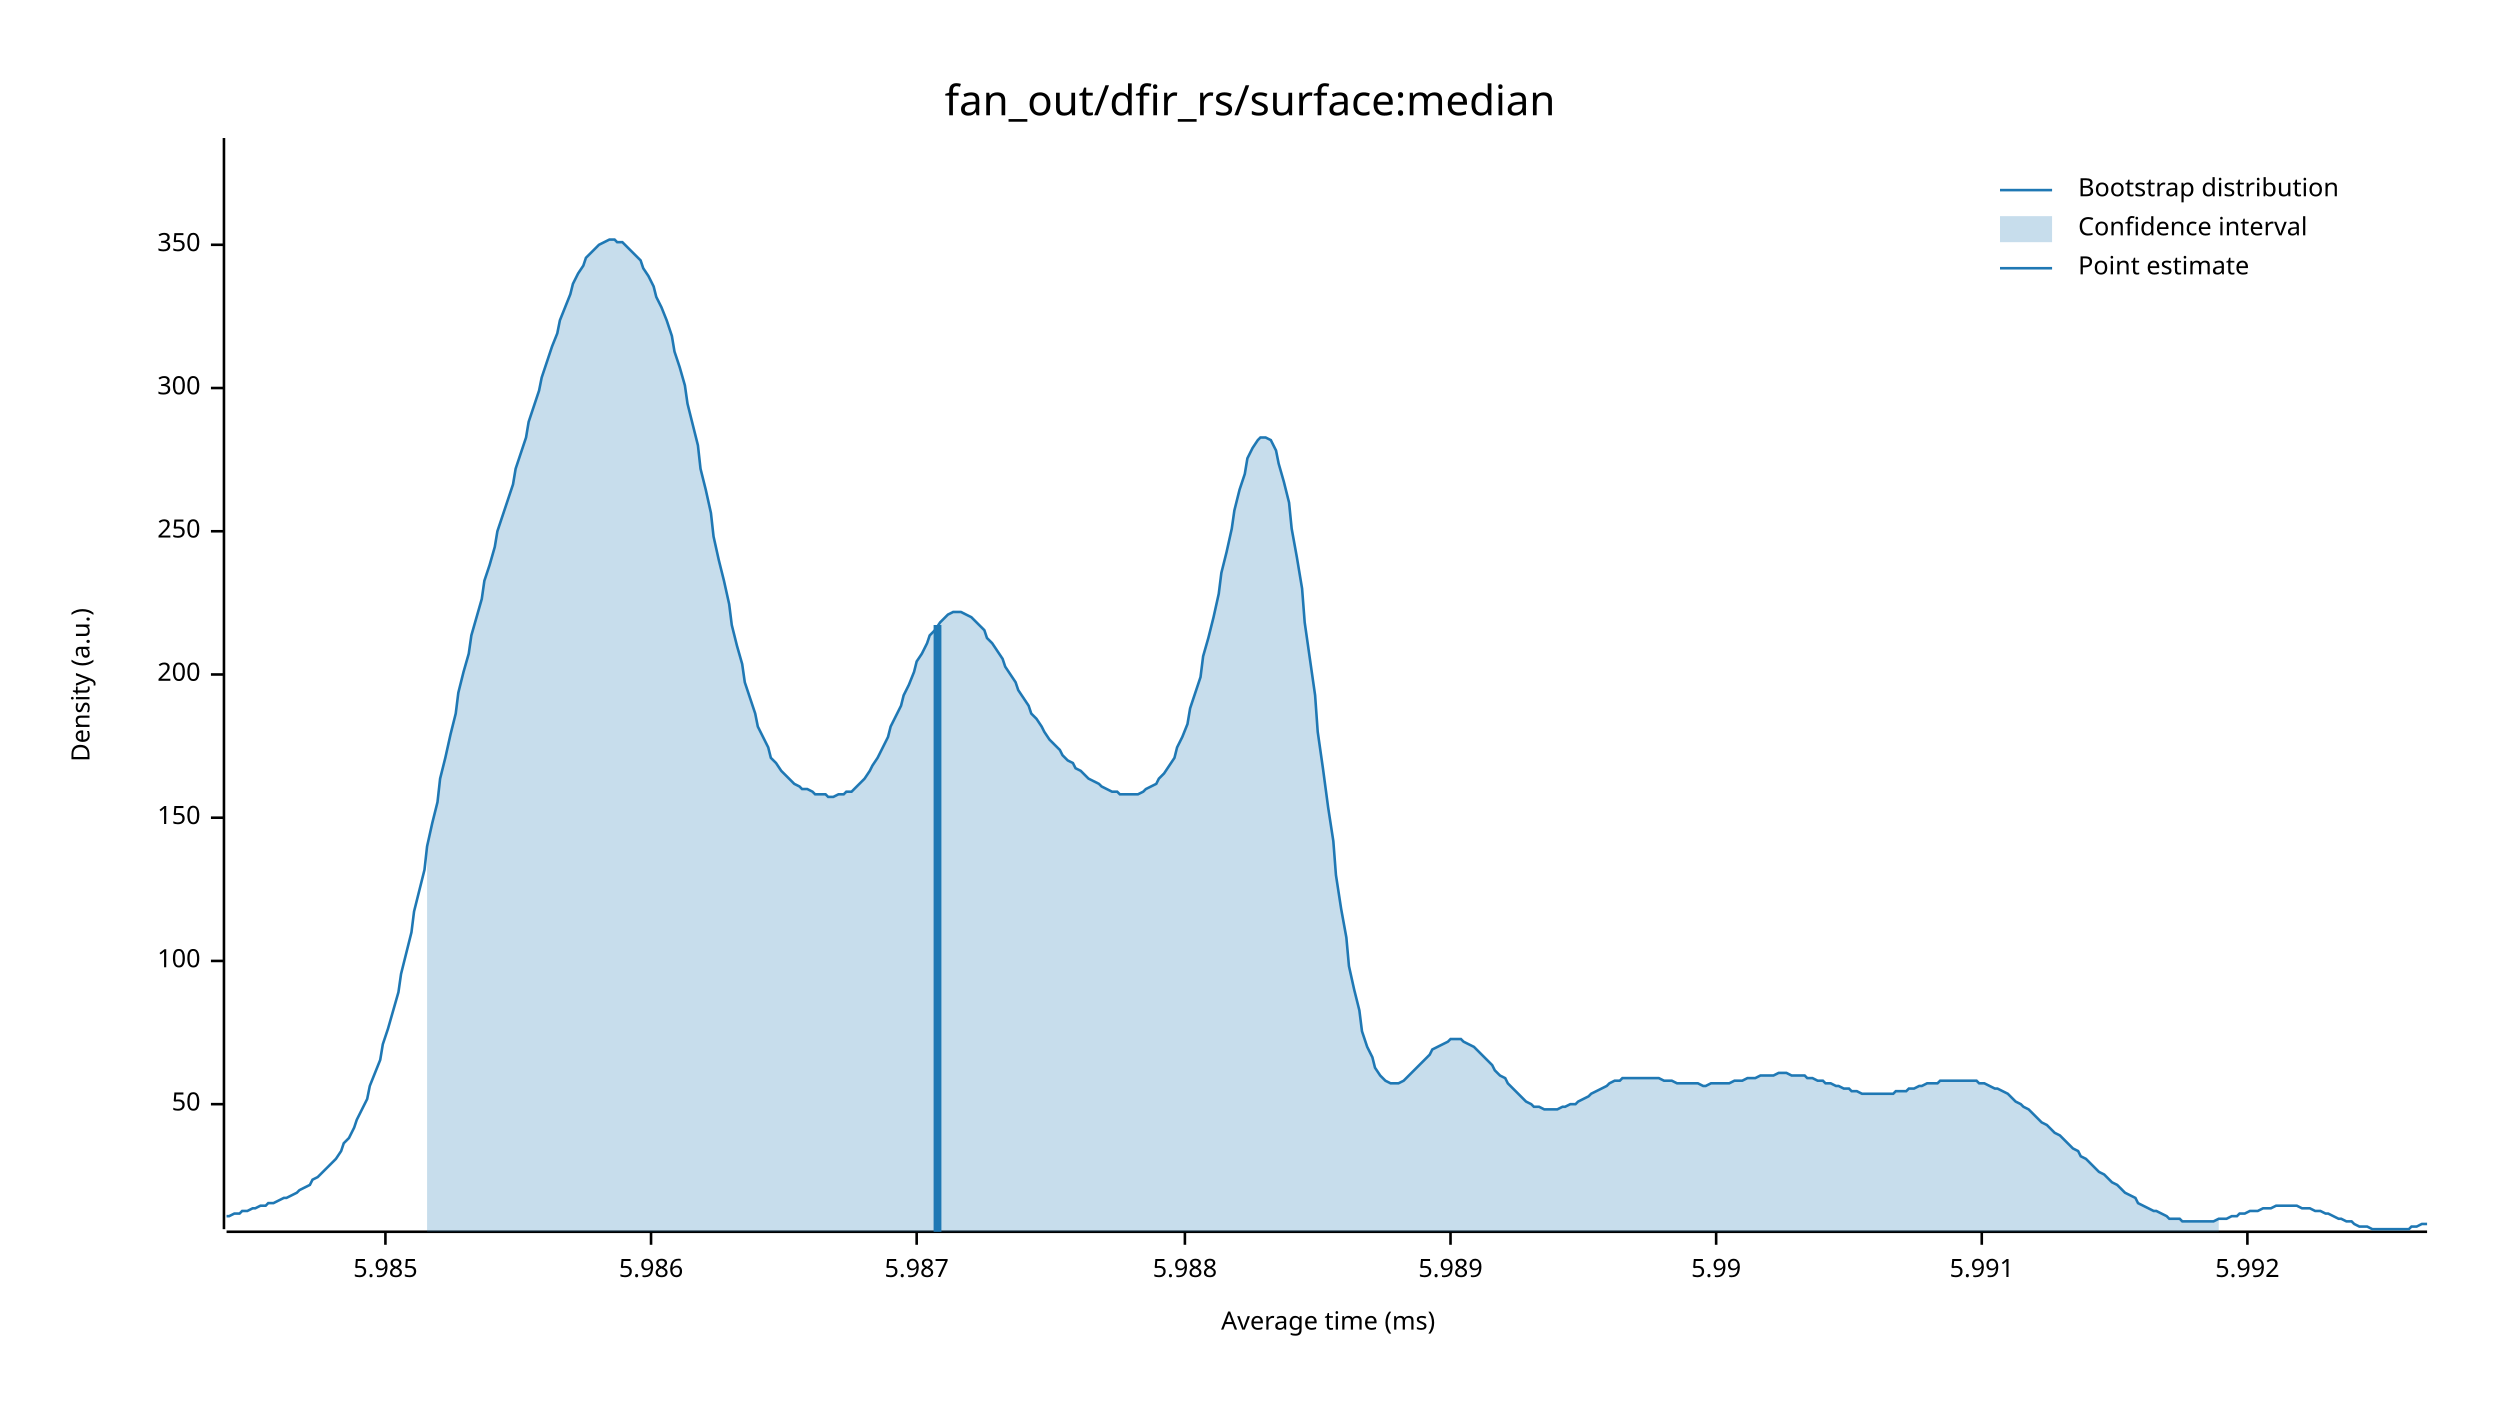
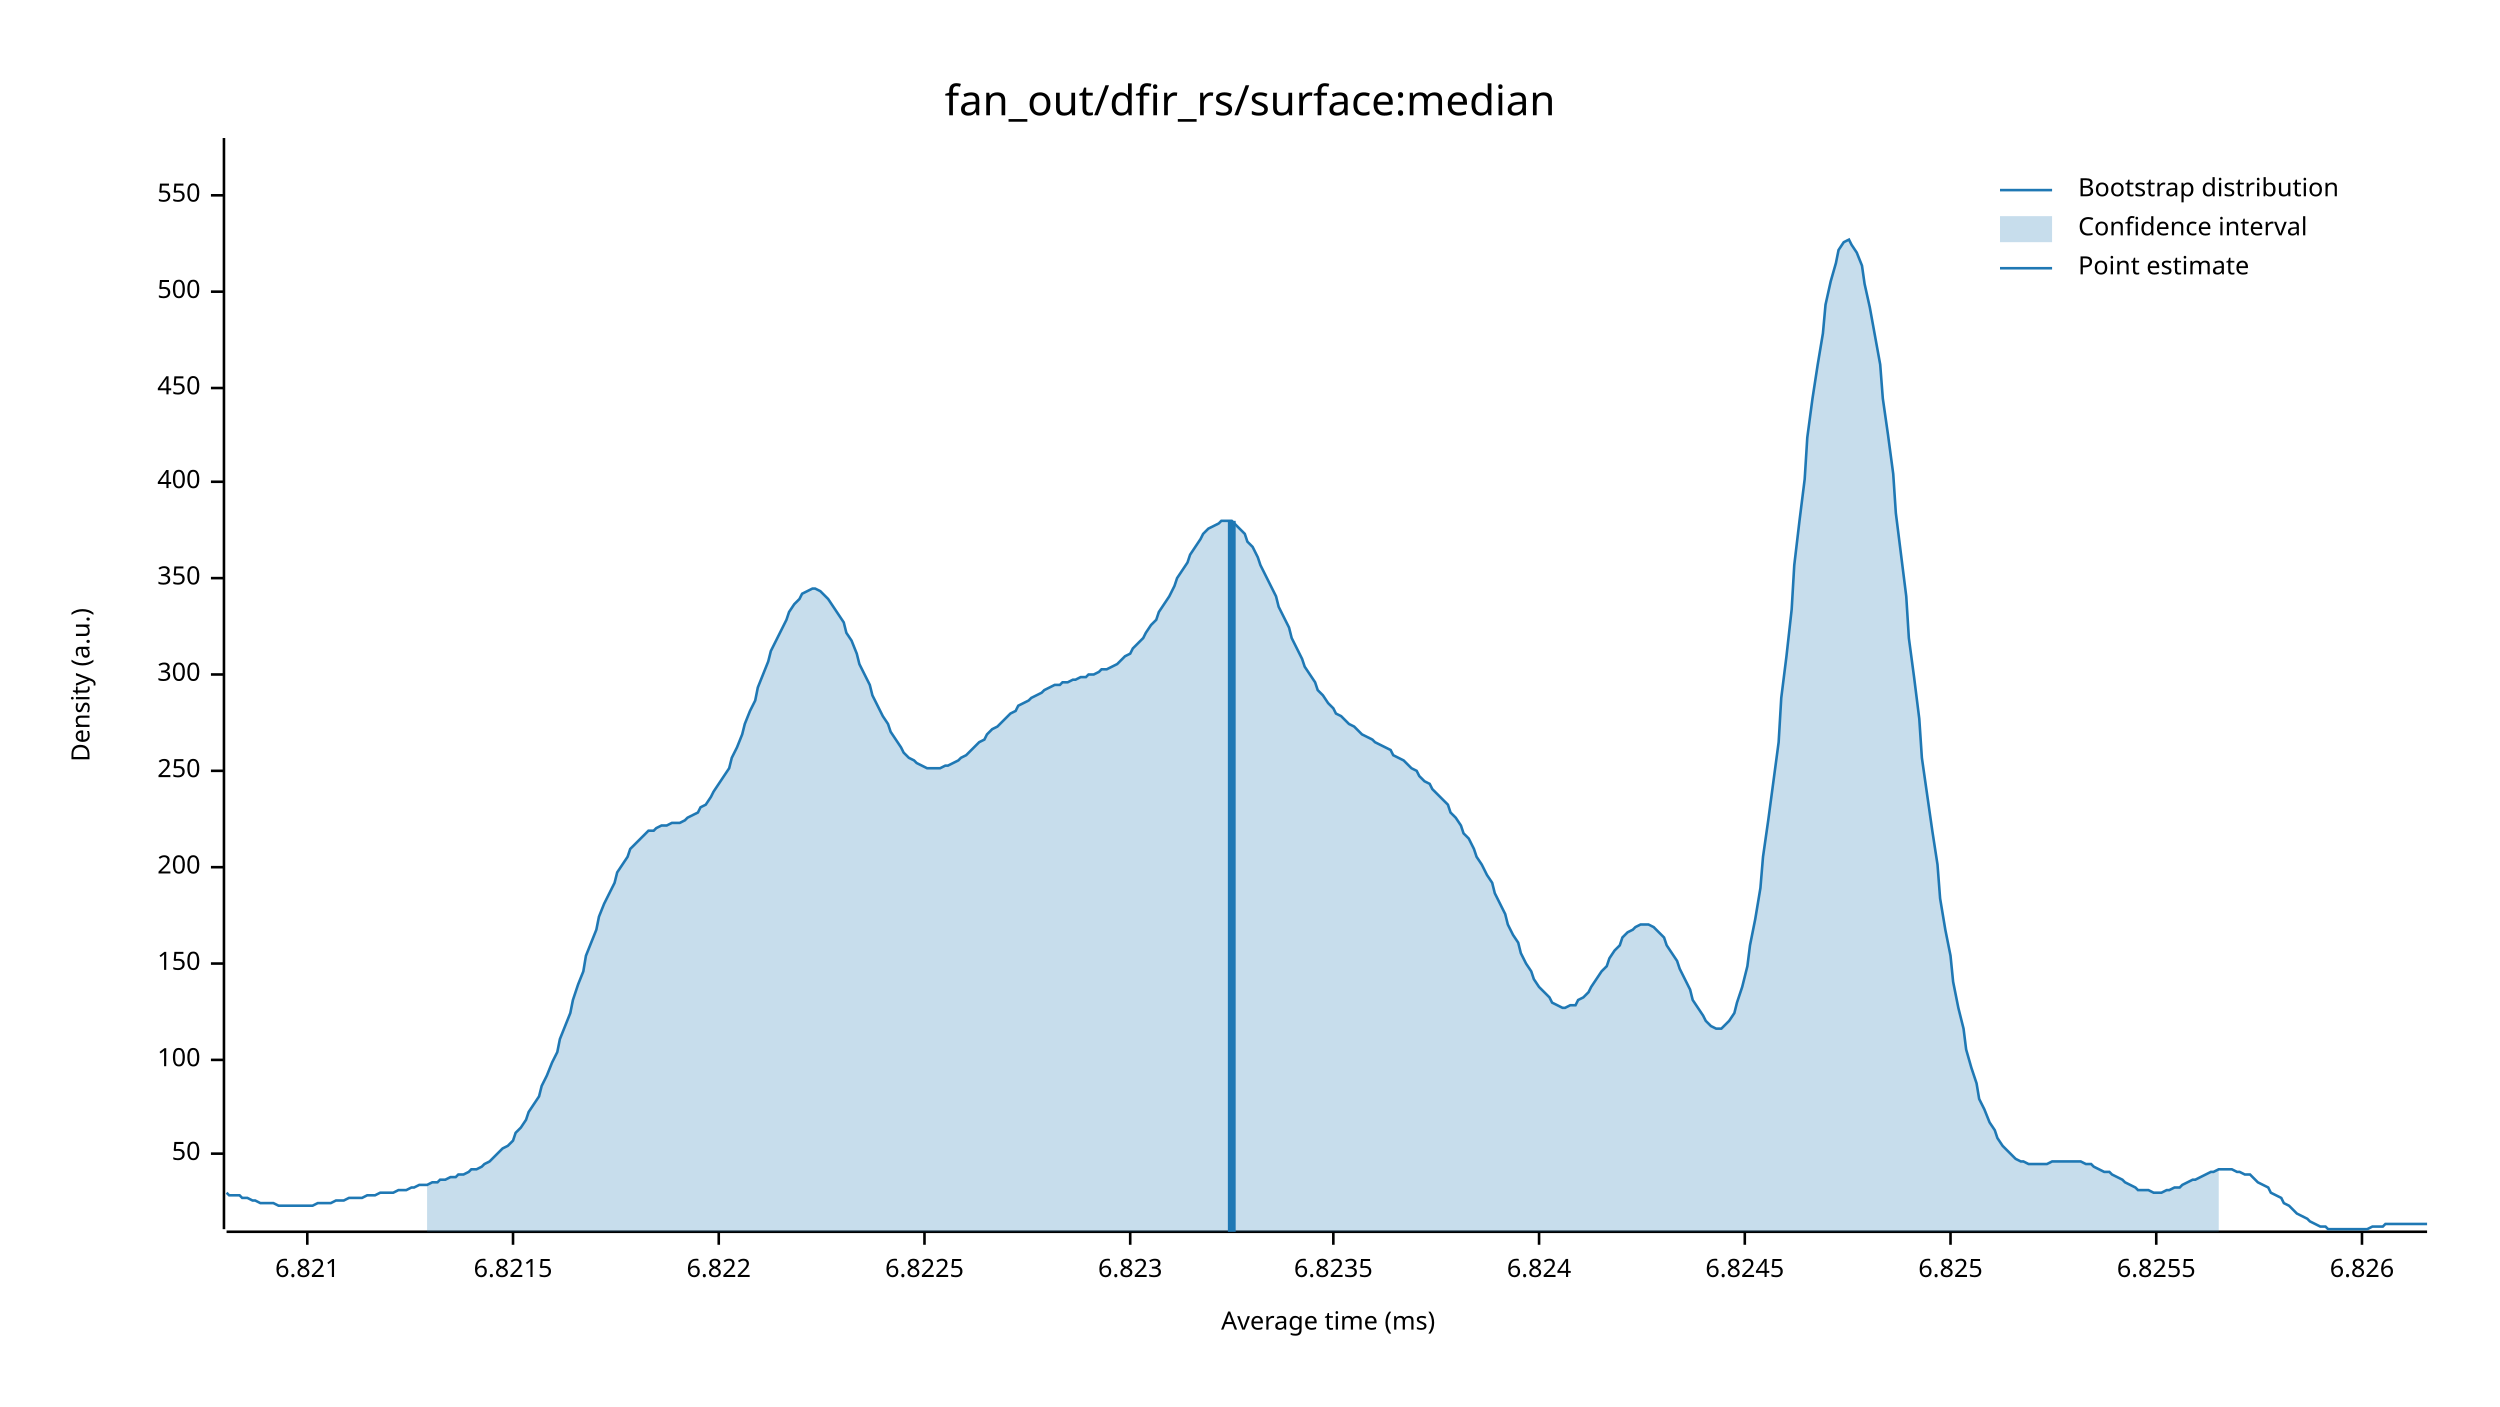
<svg xmlns="http://www.w3.org/2000/svg" width="960" height="540" viewBox="0 0 960 540">
  <text x="480" y="32" dy="0.76em" text-anchor="middle" font-family="sans-serif" font-size="16.129" opacity="1" fill="#000000">
fan_out/dfir_rs/surface:median
</text>
  <text x="27" y="263" dy="0.76em" text-anchor="middle" font-family="sans-serif" font-size="9.677" opacity="1" fill="#000000" transform="rotate(270, 27, 263)">
Density (a.u.)
</text>
  <text x="510" y="513" dy="-0.5ex" text-anchor="middle" font-family="sans-serif" font-size="9.677" opacity="1" fill="#000000">
Average time (ms)
</text>
  <polyline fill="none" opacity="1" stroke="#000000" stroke-width="1" points="86,53 86,472 " />
-   <text x="77" y="424" dy="0.5ex" text-anchor="end" font-family="sans-serif" font-size="9.677" opacity="1" fill="#000000">
+   <text x="77" y="443" dy="0.5ex" text-anchor="end" font-family="sans-serif" font-size="9.677" opacity="1" fill="#000000">
50
</text>
-   <polyline fill="none" opacity="1" stroke="#000000" stroke-width="1" points="81,424 86,424 " />
-   <text x="77" y="369" dy="0.5ex" text-anchor="end" font-family="sans-serif" font-size="9.677" opacity="1" fill="#000000">
+   <polyline fill="none" opacity="1" stroke="#000000" stroke-width="1" points="81,443 86,443 " />
+   <text x="77" y="407" dy="0.5ex" text-anchor="end" font-family="sans-serif" font-size="9.677" opacity="1" fill="#000000">
100
</text>
-   <polyline fill="none" opacity="1" stroke="#000000" stroke-width="1" points="81,369 86,369 " />
-   <text x="77" y="314" dy="0.5ex" text-anchor="end" font-family="sans-serif" font-size="9.677" opacity="1" fill="#000000">
+   <polyline fill="none" opacity="1" stroke="#000000" stroke-width="1" points="81,407 86,407 " />
+   <text x="77" y="370" dy="0.5ex" text-anchor="end" font-family="sans-serif" font-size="9.677" opacity="1" fill="#000000">
150
</text>
-   <polyline fill="none" opacity="1" stroke="#000000" stroke-width="1" points="81,314 86,314 " />
-   <text x="77" y="259" dy="0.5ex" text-anchor="end" font-family="sans-serif" font-size="9.677" opacity="1" fill="#000000">
+   <polyline fill="none" opacity="1" stroke="#000000" stroke-width="1" points="81,370 86,370 " />
+   <text x="77" y="333" dy="0.5ex" text-anchor="end" font-family="sans-serif" font-size="9.677" opacity="1" fill="#000000">
200
</text>
-   <polyline fill="none" opacity="1" stroke="#000000" stroke-width="1" points="81,259 86,259 " />
-   <text x="77" y="204" dy="0.5ex" text-anchor="end" font-family="sans-serif" font-size="9.677" opacity="1" fill="#000000">
+   <polyline fill="none" opacity="1" stroke="#000000" stroke-width="1" points="81,333 86,333 " />
+   <text x="77" y="296" dy="0.5ex" text-anchor="end" font-family="sans-serif" font-size="9.677" opacity="1" fill="#000000">
250
</text>
-   <polyline fill="none" opacity="1" stroke="#000000" stroke-width="1" points="81,204 86,204 " />
-   <text x="77" y="149" dy="0.5ex" text-anchor="end" font-family="sans-serif" font-size="9.677" opacity="1" fill="#000000">
+   <polyline fill="none" opacity="1" stroke="#000000" stroke-width="1" points="81,296 86,296 " />
+   <text x="77" y="259" dy="0.5ex" text-anchor="end" font-family="sans-serif" font-size="9.677" opacity="1" fill="#000000">
300
</text>
-   <polyline fill="none" opacity="1" stroke="#000000" stroke-width="1" points="81,149 86,149 " />
-   <text x="77" y="94" dy="0.5ex" text-anchor="end" font-family="sans-serif" font-size="9.677" opacity="1" fill="#000000">
+   <polyline fill="none" opacity="1" stroke="#000000" stroke-width="1" points="81,259 86,259 " />
+   <text x="77" y="222" dy="0.5ex" text-anchor="end" font-family="sans-serif" font-size="9.677" opacity="1" fill="#000000">
350
</text>
-   <polyline fill="none" opacity="1" stroke="#000000" stroke-width="1" points="81,94 86,94 " />
+   <polyline fill="none" opacity="1" stroke="#000000" stroke-width="1" points="81,222 86,222 " />
+   <text x="77" y="185" dy="0.5ex" text-anchor="end" font-family="sans-serif" font-size="9.677" opacity="1" fill="#000000">
+ 400
+ </text>
+   <polyline fill="none" opacity="1" stroke="#000000" stroke-width="1" points="81,185 86,185 " />
+   <text x="77" y="149" dy="0.5ex" text-anchor="end" font-family="sans-serif" font-size="9.677" opacity="1" fill="#000000">
+ 450
+ </text>
+   <polyline fill="none" opacity="1" stroke="#000000" stroke-width="1" points="81,149 86,149 " />
+   <text x="77" y="112" dy="0.5ex" text-anchor="end" font-family="sans-serif" font-size="9.677" opacity="1" fill="#000000">
+ 500
+ </text>
+   <polyline fill="none" opacity="1" stroke="#000000" stroke-width="1" points="81,112 86,112 " />
+   <text x="77" y="75" dy="0.5ex" text-anchor="end" font-family="sans-serif" font-size="9.677" opacity="1" fill="#000000">
+ 550
+ </text>
+   <polyline fill="none" opacity="1" stroke="#000000" stroke-width="1" points="81,75 86,75 " />
  <polyline fill="none" opacity="1" stroke="#000000" stroke-width="1" points="87,473 932,473 " />
-   <text x="148" y="483" dy="0.76em" text-anchor="middle" font-family="sans-serif" font-size="9.677" opacity="1" fill="#000000">
- 5.985
+   <text x="118" y="483" dy="0.76em" text-anchor="middle" font-family="sans-serif" font-size="9.677" opacity="1" fill="#000000">
+ 6.821
</text>
-   <polyline fill="none" opacity="1" stroke="#000000" stroke-width="1" points="148,473 148,478 " />
-   <text x="250" y="483" dy="0.76em" text-anchor="middle" font-family="sans-serif" font-size="9.677" opacity="1" fill="#000000">
- 5.986
+   <polyline fill="none" opacity="1" stroke="#000000" stroke-width="1" points="118,473 118,478 " />
+   <text x="197" y="483" dy="0.76em" text-anchor="middle" font-family="sans-serif" font-size="9.677" opacity="1" fill="#000000">
+ 6.8215
</text>
-   <polyline fill="none" opacity="1" stroke="#000000" stroke-width="1" points="250,473 250,478 " />
-   <text x="352" y="483" dy="0.76em" text-anchor="middle" font-family="sans-serif" font-size="9.677" opacity="1" fill="#000000">
- 5.987
+   <polyline fill="none" opacity="1" stroke="#000000" stroke-width="1" points="197,473 197,478 " />
+   <text x="276" y="483" dy="0.76em" text-anchor="middle" font-family="sans-serif" font-size="9.677" opacity="1" fill="#000000">
+ 6.822
</text>
-   <polyline fill="none" opacity="1" stroke="#000000" stroke-width="1" points="352,473 352,478 " />
-   <text x="455" y="483" dy="0.76em" text-anchor="middle" font-family="sans-serif" font-size="9.677" opacity="1" fill="#000000">
- 5.988
+   <polyline fill="none" opacity="1" stroke="#000000" stroke-width="1" points="276,473 276,478 " />
+   <text x="355" y="483" dy="0.76em" text-anchor="middle" font-family="sans-serif" font-size="9.677" opacity="1" fill="#000000">
+ 6.8225
</text>
-   <polyline fill="none" opacity="1" stroke="#000000" stroke-width="1" points="455,473 455,478 " />
-   <text x="557" y="483" dy="0.76em" text-anchor="middle" font-family="sans-serif" font-size="9.677" opacity="1" fill="#000000">
- 5.989
+   <polyline fill="none" opacity="1" stroke="#000000" stroke-width="1" points="355,473 355,478 " />
+   <text x="434" y="483" dy="0.76em" text-anchor="middle" font-family="sans-serif" font-size="9.677" opacity="1" fill="#000000">
+ 6.823
</text>
-   <polyline fill="none" opacity="1" stroke="#000000" stroke-width="1" points="557,473 557,478 " />
-   <text x="659" y="483" dy="0.76em" text-anchor="middle" font-family="sans-serif" font-size="9.677" opacity="1" fill="#000000">
- 5.99
+   <polyline fill="none" opacity="1" stroke="#000000" stroke-width="1" points="434,473 434,478 " />
+   <text x="512" y="483" dy="0.76em" text-anchor="middle" font-family="sans-serif" font-size="9.677" opacity="1" fill="#000000">
+ 6.8235
</text>
-   <polyline fill="none" opacity="1" stroke="#000000" stroke-width="1" points="659,473 659,478 " />
-   <text x="761" y="483" dy="0.76em" text-anchor="middle" font-family="sans-serif" font-size="9.677" opacity="1" fill="#000000">
- 5.991
+   <polyline fill="none" opacity="1" stroke="#000000" stroke-width="1" points="512,473 512,478 " />
+   <text x="591" y="483" dy="0.76em" text-anchor="middle" font-family="sans-serif" font-size="9.677" opacity="1" fill="#000000">
+ 6.824
</text>
-   <polyline fill="none" opacity="1" stroke="#000000" stroke-width="1" points="761,473 761,478 " />
-   <text x="863" y="483" dy="0.76em" text-anchor="middle" font-family="sans-serif" font-size="9.677" opacity="1" fill="#000000">
- 5.992
+   <polyline fill="none" opacity="1" stroke="#000000" stroke-width="1" points="591,473 591,478 " />
+   <text x="670" y="483" dy="0.76em" text-anchor="middle" font-family="sans-serif" font-size="9.677" opacity="1" fill="#000000">
+ 6.8245
</text>
-   <polyline fill="none" opacity="1" stroke="#000000" stroke-width="1" points="863,473 863,478 " />
-   <polyline fill="none" opacity="1" stroke="#1F78B4" stroke-width="1" points="87,467 88,467 90,466 92,466 93,465 95,465 97,464 98,464 100,463 102,463 103,462 105,462 107,461 109,460 110,460 112,459 114,458 115,457 117,456 119,455 120,453 122,452 124,450 125,449 127,447 129,445 131,442 132,439 134,437 136,433 137,430 139,426 141,422 142,417 144,412 146,407 147,401 149,395 151,388 153,381 154,374 156,366 158,358 159,350 161,342 163,334 164,325 166,316 168,308 169,299 171,291 173,282 175,274 176,266 178,258 180,251 181,244 183,237 185,230 186,223 188,217 190,210 191,204 193,198 195,192 197,186 198,180 200,174 202,168 203,162 205,156 207,150 208,145 210,139 212,133 214,128 215,123 217,118 219,113 220,109 222,105 224,102 225,99 227,97 229,95 230,94 232,93 234,92 236,92 237,93 239,93 241,95 242,96 244,98 246,100 247,103 249,106 251,110 252,114 254,118 256,123 258,129 259,135 261,141 263,148 264,155 266,163 268,171 269,180 271,188 273,197 274,206 276,215 278,223 280,232 281,240 283,248 285,255 286,262 288,268 290,274 291,279 293,283 295,287 296,291 298,293 300,296 302,298 303,299 305,301 307,302 308,303 310,303 312,304 313,305 315,305 317,305 318,306 320,306 322,305 324,305 325,304 327,304 329,302 330,301 332,299 334,296 335,294 337,291 339,287 341,283 342,279 344,275 346,271 347,267 349,263 351,258 352,254 354,251 356,247 357,244 359,242 361,239 363,237 364,236 366,235 368,235 369,235 371,236 373,237 374,238 376,240 378,242 379,245 381,247 383,250 385,253 386,256 388,259 390,262 391,265 393,268 395,271 396,274 398,276 400,279 401,281 403,284 405,286 407,288 408,290 410,292 412,293 413,295 415,296 417,298 418,299 420,300 422,301 423,302 425,303 427,304 429,304 430,305 432,305 434,305 435,305 437,305 439,304 440,303 442,302 444,301 445,299 447,297 449,294 451,291 452,287 454,283 456,278 457,272 459,266 461,260 462,252 464,245 466,237 468,228 469,220 471,212 473,203 474,196 476,188 478,182 479,176 481,172 483,169 484,168 486,168 488,169 490,173 491,178 493,185 495,193 496,203 498,214 500,226 501,239 503,253 505,267 506,281 508,295 510,310 512,323 513,336 515,349 517,360 518,371 520,380 522,388 523,396 525,402 527,406 528,410 530,413 532,415 534,416 535,416 537,416 539,415 540,414 542,412 544,410 545,409 547,407 549,405 550,403 552,402 554,401 556,400 557,399 559,399 561,399 562,400 564,401 566,402 567,403 569,405 571,407 573,409 574,411 576,413 578,414 579,416 581,418 583,420 584,421 586,423 588,424 589,425 591,425 593,426 595,426 596,426 598,426 600,425 601,425 603,424 605,424 606,423 608,422 610,421 611,420 613,419 615,418 617,417 618,416 620,415 622,415 623,414 625,414 627,414 628,414 630,414 632,414 633,414 635,414 637,414 639,415 640,415 642,415 644,416 645,416 647,416 649,416 650,416 652,416 654,417 655,417 657,416 659,416 661,416 662,416 664,416 666,415 667,415 669,415 671,414 672,414 674,414 676,413 677,413 679,413 681,413 683,412 684,412 686,412 688,413 689,413 691,413 693,413 694,414 696,414 698,415 700,415 701,416 703,416 705,417 706,417 708,418 710,418 711,419 713,419 715,420 716,420 718,420 720,420 722,420 723,420 725,420 727,420 728,419 730,419 732,419 733,418 735,418 737,417 738,417 740,416 742,416 744,416 745,415 747,415 749,415 750,415 752,415 754,415 755,415 757,415 759,415 760,416 762,416 764,417 766,418 767,418 769,419 771,420 772,421 774,423 776,424 777,425 779,426 781,428 782,429 784,431 786,432 788,434 789,435 791,436 793,438 794,439 796,441 798,442 799,444 801,445 803,447 804,448 806,450 808,451 810,453 811,454 813,455 815,457 816,458 818,459 820,460 821,462 823,463 825,464 827,465 828,465 830,466 832,467 833,468 835,468 837,468 838,469 840,469 842,469 843,469 845,469 847,469 849,469 850,469 852,468 854,468 855,468 857,467 859,467 860,466 862,466 864,465 865,465 867,465 869,464 871,464 872,464 874,463 876,463 877,463 879,463 881,463 882,463 884,464 886,464 887,464 889,465 891,465 893,466 894,466 896,467 898,468 899,468 901,469 903,469 904,470 906,471 908,471 909,471 911,472 913,472 915,472 916,472 918,472 920,472 921,472 923,472 925,472 926,471 928,471 930,470 932,470 " />
-   <polygon opacity="0.25" fill="#1F78B4" points="164,325 166,316 168,308 169,299 171,291 173,282 175,274 176,266 178,258 180,251 181,244 183,237 185,230 186,223 188,217 190,210 191,204 193,198 195,192 197,186 198,180 200,174 202,168 203,162 205,156 207,150 208,145 210,139 212,133 214,128 215,123 217,118 219,113 220,109 222,105 224,102 225,99 227,97 229,95 230,94 232,93 234,92 236,92 237,93 239,93 241,95 242,96 244,98 246,100 247,103 249,106 251,110 252,114 254,118 256,123 258,129 259,135 261,141 263,148 264,155 266,163 268,171 269,180 271,188 273,197 274,206 276,215 278,223 280,232 281,240 283,248 285,255 286,262 288,268 290,274 291,279 293,283 295,287 296,291 298,293 300,296 302,298 303,299 305,301 307,302 308,303 310,303 312,304 313,305 315,305 317,305 318,306 320,306 322,305 324,305 325,304 327,304 329,302 330,301 332,299 334,296 335,294 337,291 339,287 341,283 342,279 344,275 346,271 347,267 349,263 351,258 352,254 354,251 356,247 357,244 359,242 361,239 363,237 364,236 366,235 368,235 369,235 371,236 373,237 374,238 376,240 378,242 379,245 381,247 383,250 385,253 386,256 388,259 390,262 391,265 393,268 395,271 396,274 398,276 400,279 401,281 403,284 405,286 407,288 408,290 410,292 412,293 413,295 415,296 417,298 418,299 420,300 422,301 423,302 425,303 427,304 429,304 430,305 432,305 434,305 435,305 437,305 439,304 440,303 442,302 444,301 445,299 447,297 449,294 451,291 452,287 454,283 456,278 457,272 459,266 461,260 462,252 464,245 466,237 468,228 469,220 471,212 473,203 474,196 476,188 478,182 479,176 481,172 483,169 484,168 486,168 488,169 490,173 491,178 493,185 495,193 496,203 498,214 500,226 501,239 503,253 505,267 506,281 508,295 510,310 512,323 513,336 515,349 517,360 518,371 520,380 522,388 523,396 525,402 527,406 528,410 530,413 532,415 534,416 535,416 537,416 539,415 540,414 542,412 544,410 545,409 547,407 549,405 550,403 552,402 554,401 556,400 557,399 559,399 561,399 562,400 564,401 566,402 567,403 569,405 571,407 573,409 574,411 576,413 578,414 579,416 581,418 583,420 584,421 586,423 588,424 589,425 591,425 593,426 595,426 596,426 598,426 600,425 601,425 603,424 605,424 606,423 608,422 610,421 611,420 613,419 615,418 617,417 618,416 620,415 622,415 623,414 625,414 627,414 628,414 630,414 632,414 633,414 635,414 637,414 639,415 640,415 642,415 644,416 645,416 647,416 649,416 650,416 652,416 654,417 655,417 657,416 659,416 661,416 662,416 664,416 666,415 667,415 669,415 671,414 672,414 674,414 676,413 677,413 679,413 681,413 683,412 684,412 686,412 688,413 689,413 691,413 693,413 694,414 696,414 698,415 700,415 701,416 703,416 705,417 706,417 708,418 710,418 711,419 713,419 715,420 716,420 718,420 720,420 722,420 723,420 725,420 727,420 728,419 730,419 732,419 733,418 735,418 737,417 738,417 740,416 742,416 744,416 745,415 747,415 749,415 750,415 752,415 754,415 755,415 757,415 759,415 760,416 762,416 764,417 766,418 767,418 769,419 771,420 772,421 774,423 776,424 777,425 779,426 781,428 782,429 784,431 786,432 788,434 789,435 791,436 793,438 794,439 796,441 798,442 799,444 801,445 803,447 804,448 806,450 808,451 810,453 811,454 813,455 815,457 816,458 818,459 820,460 821,462 823,463 825,464 827,465 828,465 830,466 832,467 833,468 835,468 837,468 838,469 840,469 842,469 843,469 845,469 847,469 849,469 850,469 852,468 852,473 164,473 " />
-   <polyline fill="none" opacity="1" stroke="#1F78B4" stroke-width="3" points="360,473 360,240 " />
+   <polyline fill="none" opacity="1" stroke="#000000" stroke-width="1" points="670,473 670,478 " />
+   <text x="749" y="483" dy="0.76em" text-anchor="middle" font-family="sans-serif" font-size="9.677" opacity="1" fill="#000000">
+ 6.825
+ </text>
+   <polyline fill="none" opacity="1" stroke="#000000" stroke-width="1" points="749,473 749,478 " />
+   <text x="828" y="483" dy="0.76em" text-anchor="middle" font-family="sans-serif" font-size="9.677" opacity="1" fill="#000000">
+ 6.8255
+ </text>
+   <polyline fill="none" opacity="1" stroke="#000000" stroke-width="1" points="828,473 828,478 " />
+   <text x="907" y="483" dy="0.76em" text-anchor="middle" font-family="sans-serif" font-size="9.677" opacity="1" fill="#000000">
+ 6.826
+ </text>
+   <polyline fill="none" opacity="1" stroke="#000000" stroke-width="1" points="907,473 907,478 " />
+   <polyline fill="none" opacity="1" stroke="#1F78B4" stroke-width="1" points="87,458 88,459 90,459 92,459 93,460 95,460 97,461 98,461 100,462 102,462 103,462 105,462 107,463 109,463 110,463 112,463 114,463 115,463 117,463 119,463 120,463 122,462 124,462 125,462 127,462 129,461 131,461 132,461 134,460 136,460 137,460 139,460 141,459 142,459 144,459 146,458 147,458 149,458 151,458 153,457 154,457 156,457 158,456 159,456 161,455 163,455 164,455 166,454 168,454 169,453 171,453 173,452 175,452 176,451 178,451 180,450 181,449 183,449 185,448 186,447 188,446 190,444 191,443 193,441 195,440 197,438 198,435 200,433 202,430 203,427 205,424 207,421 208,417 210,413 212,408 214,404 215,399 217,394 219,389 220,384 222,378 224,373 225,367 227,362 229,357 230,352 232,347 234,343 236,339 237,335 239,332 241,329 242,326 244,324 246,322 247,321 249,319 251,319 252,318 254,317 256,317 258,316 259,316 261,316 263,315 264,314 266,313 268,312 269,310 271,309 273,306 274,304 276,301 278,298 280,295 281,291 283,287 285,282 286,278 288,273 290,269 291,264 293,259 295,254 296,250 298,246 300,242 302,238 303,235 305,232 307,230 308,228 310,227 312,226 313,226 315,227 317,229 318,230 320,233 322,236 324,239 325,243 327,246 329,251 330,255 332,259 334,263 335,267 337,271 339,275 341,278 342,281 344,284 346,287 347,289 349,291 351,292 352,293 354,294 356,295 357,295 359,295 361,295 363,294 364,294 366,293 368,292 369,291 371,290 373,288 374,287 376,285 378,284 379,282 381,280 383,279 385,277 386,276 388,274 390,273 391,271 393,270 395,269 396,268 398,267 400,266 401,265 403,264 405,263 407,263 408,262 410,262 412,261 413,261 415,260 417,260 418,259 420,259 422,258 423,257 425,257 427,256 429,255 430,254 432,252 434,251 435,249 437,247 439,245 440,243 442,240 444,238 445,235 447,232 449,229 451,225 452,222 454,219 456,216 457,213 459,210 461,207 462,205 464,203 466,202 468,201 469,200 471,200 473,200 474,201 476,203 478,205 479,208 481,210 483,214 484,217 486,221 488,225 490,229 491,233 493,237 495,241 496,245 498,249 500,253 501,256 503,259 505,262 506,265 508,267 510,270 512,272 513,274 515,275 517,277 518,278 520,279 522,281 523,282 525,283 527,284 528,285 530,286 532,287 534,288 535,290 537,291 539,292 540,293 542,295 544,296 545,298 547,300 549,301 550,303 552,305 554,307 556,309 557,312 559,314 561,317 562,320 564,322 566,326 567,329 569,332 571,336 573,339 574,343 576,347 578,351 579,355 581,359 583,362 584,366 586,370 588,373 589,376 591,379 593,381 595,383 596,385 598,386 600,387 601,387 603,386 605,386 606,384 608,383 610,381 611,379 613,376 615,373 617,371 618,368 620,365 622,363 623,360 625,358 627,357 628,356 630,355 632,355 633,355 635,356 637,358 639,360 640,363 642,366 644,369 645,372 647,376 649,380 650,384 652,387 654,390 655,392 657,394 659,395 661,395 662,394 664,392 666,389 667,385 669,379 671,371 672,363 674,353 676,341 677,329 679,315 681,300 683,285 684,268 686,252 688,234 689,217 691,200 693,184 694,168 696,153 698,140 700,128 701,117 703,108 705,101 706,96 708,93 710,92 711,94 713,97 715,102 716,109 718,118 720,129 722,140 723,153 725,167 727,182 728,197 730,213 732,229 733,245 735,260 737,276 738,291 740,305 742,319 744,332 745,345 747,357 749,367 750,377 752,387 754,395 755,403 757,410 759,416 760,422 762,426 764,431 766,434 767,437 769,440 771,442 772,443 774,445 776,446 777,446 779,447 781,447 782,447 784,447 786,447 788,446 789,446 791,446 793,446 794,446 796,446 798,446 799,446 801,447 803,447 804,448 806,449 808,450 810,450 811,451 813,452 815,453 816,454 818,455 820,456 821,457 823,457 825,457 827,458 828,458 830,458 832,457 833,457 835,456 837,456 838,455 840,454 842,453 843,453 845,452 847,451 849,450 850,450 852,449 854,449 855,449 857,449 859,450 860,450 862,451 864,451 865,452 867,454 869,455 871,456 872,458 874,459 876,460 877,462 879,463 881,465 882,466 884,467 886,468 887,469 889,470 891,471 893,471 894,472 896,472 898,472 899,472 901,472 903,472 904,472 906,472 908,472 909,472 911,471 913,471 915,471 916,470 918,470 920,470 921,470 923,470 925,470 926,470 928,470 930,470 932,470 " />
+   <polygon opacity="0.25" fill="#1F78B4" points="164,455 166,454 168,454 169,453 171,453 173,452 175,452 176,451 178,451 180,450 181,449 183,449 185,448 186,447 188,446 190,444 191,443 193,441 195,440 197,438 198,435 200,433 202,430 203,427 205,424 207,421 208,417 210,413 212,408 214,404 215,399 217,394 219,389 220,384 222,378 224,373 225,367 227,362 229,357 230,352 232,347 234,343 236,339 237,335 239,332 241,329 242,326 244,324 246,322 247,321 249,319 251,319 252,318 254,317 256,317 258,316 259,316 261,316 263,315 264,314 266,313 268,312 269,310 271,309 273,306 274,304 276,301 278,298 280,295 281,291 283,287 285,282 286,278 288,273 290,269 291,264 293,259 295,254 296,250 298,246 300,242 302,238 303,235 305,232 307,230 308,228 310,227 312,226 313,226 315,227 317,229 318,230 320,233 322,236 324,239 325,243 327,246 329,251 330,255 332,259 334,263 335,267 337,271 339,275 341,278 342,281 344,284 346,287 347,289 349,291 351,292 352,293 354,294 356,295 357,295 359,295 361,295 363,294 364,294 366,293 368,292 369,291 371,290 373,288 374,287 376,285 378,284 379,282 381,280 383,279 385,277 386,276 388,274 390,273 391,271 393,270 395,269 396,268 398,267 400,266 401,265 403,264 405,263 407,263 408,262 410,262 412,261 413,261 415,260 417,260 418,259 420,259 422,258 423,257 425,257 427,256 429,255 430,254 432,252 434,251 435,249 437,247 439,245 440,243 442,240 444,238 445,235 447,232 449,229 451,225 452,222 454,219 456,216 457,213 459,210 461,207 462,205 464,203 466,202 468,201 469,200 471,200 473,200 474,201 476,203 478,205 479,208 481,210 483,214 484,217 486,221 488,225 490,229 491,233 493,237 495,241 496,245 498,249 500,253 501,256 503,259 505,262 506,265 508,267 510,270 512,272 513,274 515,275 517,277 518,278 520,279 522,281 523,282 525,283 527,284 528,285 530,286 532,287 534,288 535,290 537,291 539,292 540,293 542,295 544,296 545,298 547,300 549,301 550,303 552,305 554,307 556,309 557,312 559,314 561,317 562,320 564,322 566,326 567,329 569,332 571,336 573,339 574,343 576,347 578,351 579,355 581,359 583,362 584,366 586,370 588,373 589,376 591,379 593,381 595,383 596,385 598,386 600,387 601,387 603,386 605,386 606,384 608,383 610,381 611,379 613,376 615,373 617,371 618,368 620,365 622,363 623,360 625,358 627,357 628,356 630,355 632,355 633,355 635,356 637,358 639,360 640,363 642,366 644,369 645,372 647,376 649,380 650,384 652,387 654,390 655,392 657,394 659,395 661,395 662,394 664,392 666,389 667,385 669,379 671,371 672,363 674,353 676,341 677,329 679,315 681,300 683,285 684,268 686,252 688,234 689,217 691,200 693,184 694,168 696,153 698,140 700,128 701,117 703,108 705,101 706,96 708,93 710,92 711,94 713,97 715,102 716,109 718,118 720,129 722,140 723,153 725,167 727,182 728,197 730,213 732,229 733,245 735,260 737,276 738,291 740,305 742,319 744,332 745,345 747,357 749,367 750,377 752,387 754,395 755,403 757,410 759,416 760,422 762,426 764,431 766,434 767,437 769,440 771,442 772,443 774,445 776,446 777,446 779,447 781,447 782,447 784,447 786,447 788,446 789,446 791,446 793,446 794,446 796,446 798,446 799,446 801,447 803,447 804,448 806,449 808,450 810,450 811,451 813,452 815,453 816,454 818,455 820,456 821,457 823,457 825,457 827,458 828,458 830,458 832,457 833,457 835,456 837,456 838,455 840,454 842,453 843,453 845,452 847,451 849,450 850,450 852,449 852,473 164,473 " />
+   <polyline fill="none" opacity="1" stroke="#1F78B4" stroke-width="3" points="473,473 473,200 " />
  <text x="798" y="68" dy="0.76em" text-anchor="start" font-family="sans-serif" font-size="9.677" opacity="1" fill="#000000">
Bootstrap distribution
</text>
  <text x="798" y="83" dy="0.76em" text-anchor="start" font-family="sans-serif" font-size="9.677" opacity="1" fill="#000000">
Confidence interval
</text>
  <text x="798" y="98" dy="0.76em" text-anchor="start" font-family="sans-serif" font-size="9.677" opacity="1" fill="#000000">
Point estimate
</text>
  <polyline fill="none" opacity="1" stroke="#1F78B4" stroke-width="1" points="768,73 788,73 " />
  <rect x="768" y="83" width="20" height="10" opacity="0.25" fill="#1F78B4" stroke="none" />
  <polyline fill="none" opacity="1" stroke="#1F78B4" stroke-width="1" points="768,103 788,103 " />
</svg>
